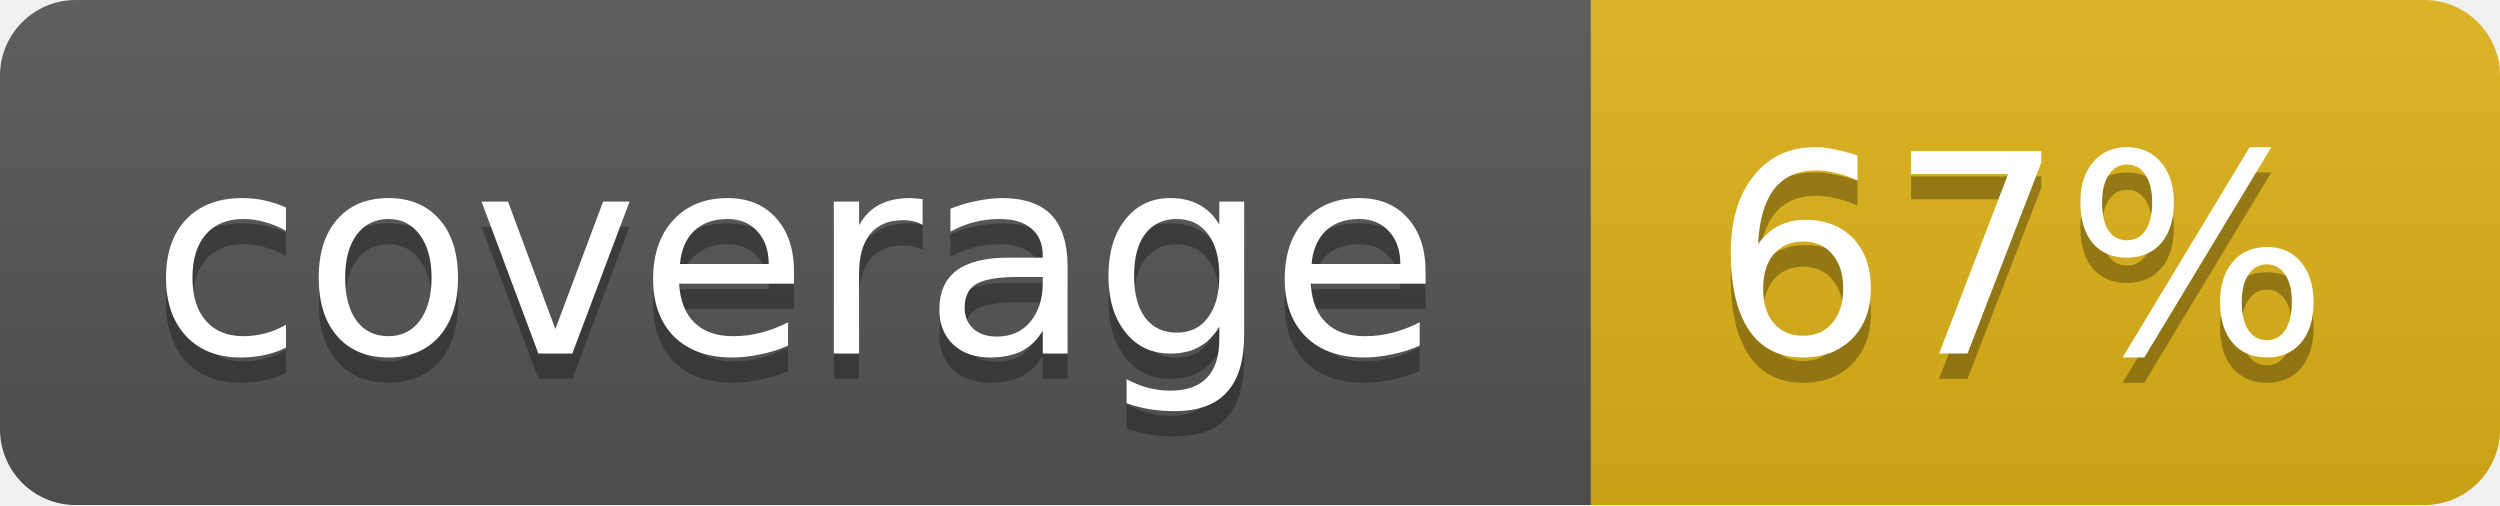
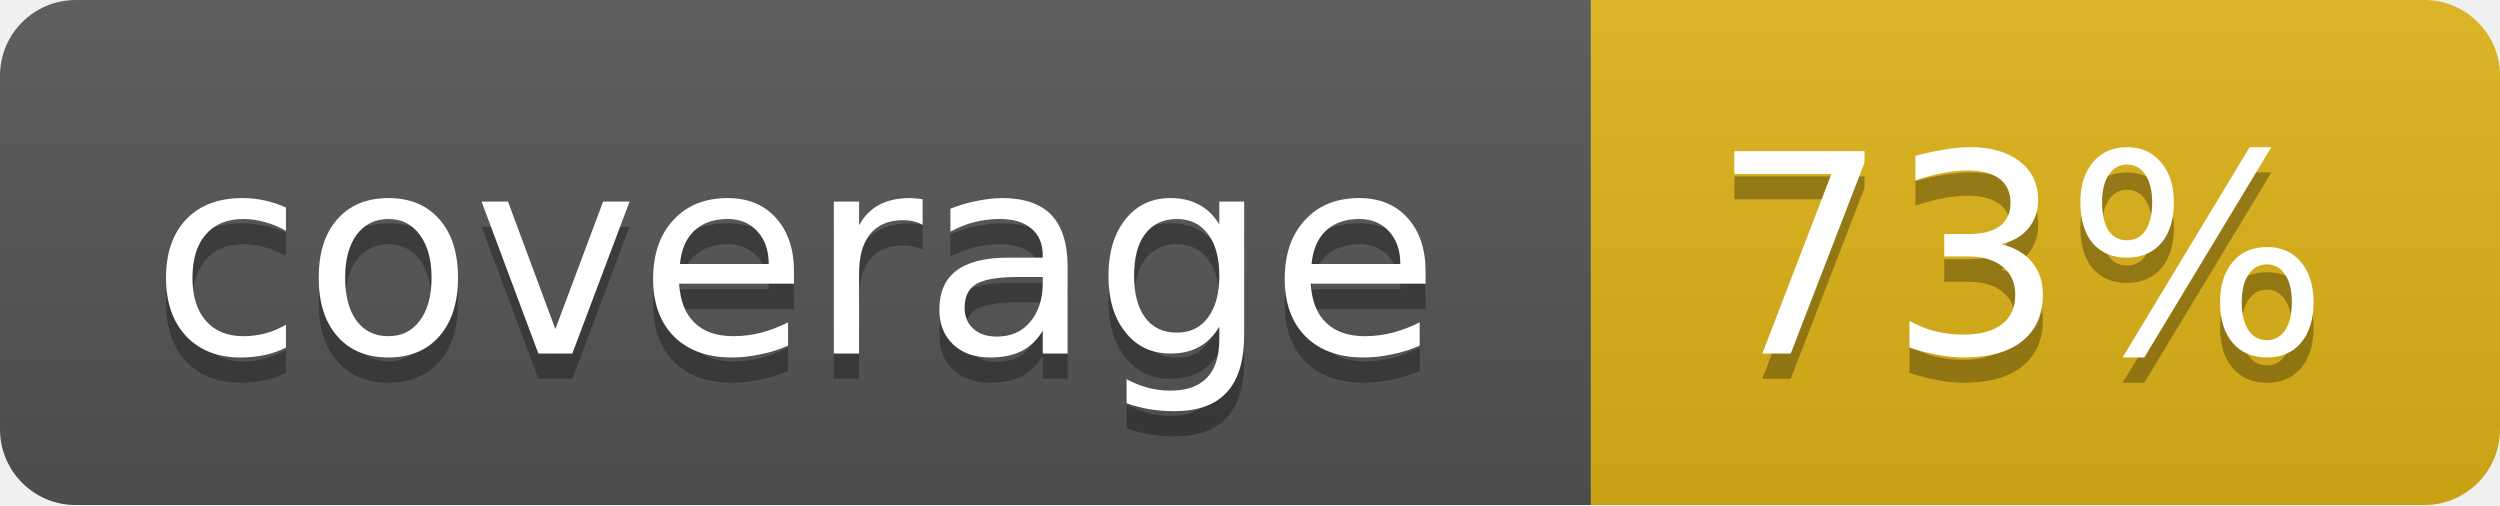
<svg xmlns="http://www.w3.org/2000/svg" width="99" height="20">
  <linearGradient id="b" x2="0" y2="100%">
    <stop offset="0" stop-color="#bbb" stop-opacity=".1" />
    <stop offset="1" stop-opacity=".1" />
  </linearGradient>
  <mask id="a">
    <rect width="99" height="20" rx="3" fill="#fff" />
  </mask>
  <g mask="url(#a)">
    <path fill="#555" d="M0 0h63v20H0z" />
    <path fill="#dfb317" d="M63 0h36v20H63z" />
    <path fill="url(#b)" d="M0 0h99v20H0z" />
  </g>
  <g fill="#fff" text-anchor="middle" font-family="DejaVu Sans,Verdana,Geneva,sans-serif" font-size="11">
    <text x="31.5" y="15" fill="#010101" fill-opacity=".3">coverage</text>
    <text x="31.5" y="14">coverage</text>
-     <text x="80" y="15" fill="#010101" fill-opacity=".3">67%</text>
-     <text x="80" y="14">67%</text>
+     <text x="80" y="15" fill="#010101" fill-opacity=".3">73%</text>
+     <text x="80" y="14">73%</text>
  </g>
</svg>
